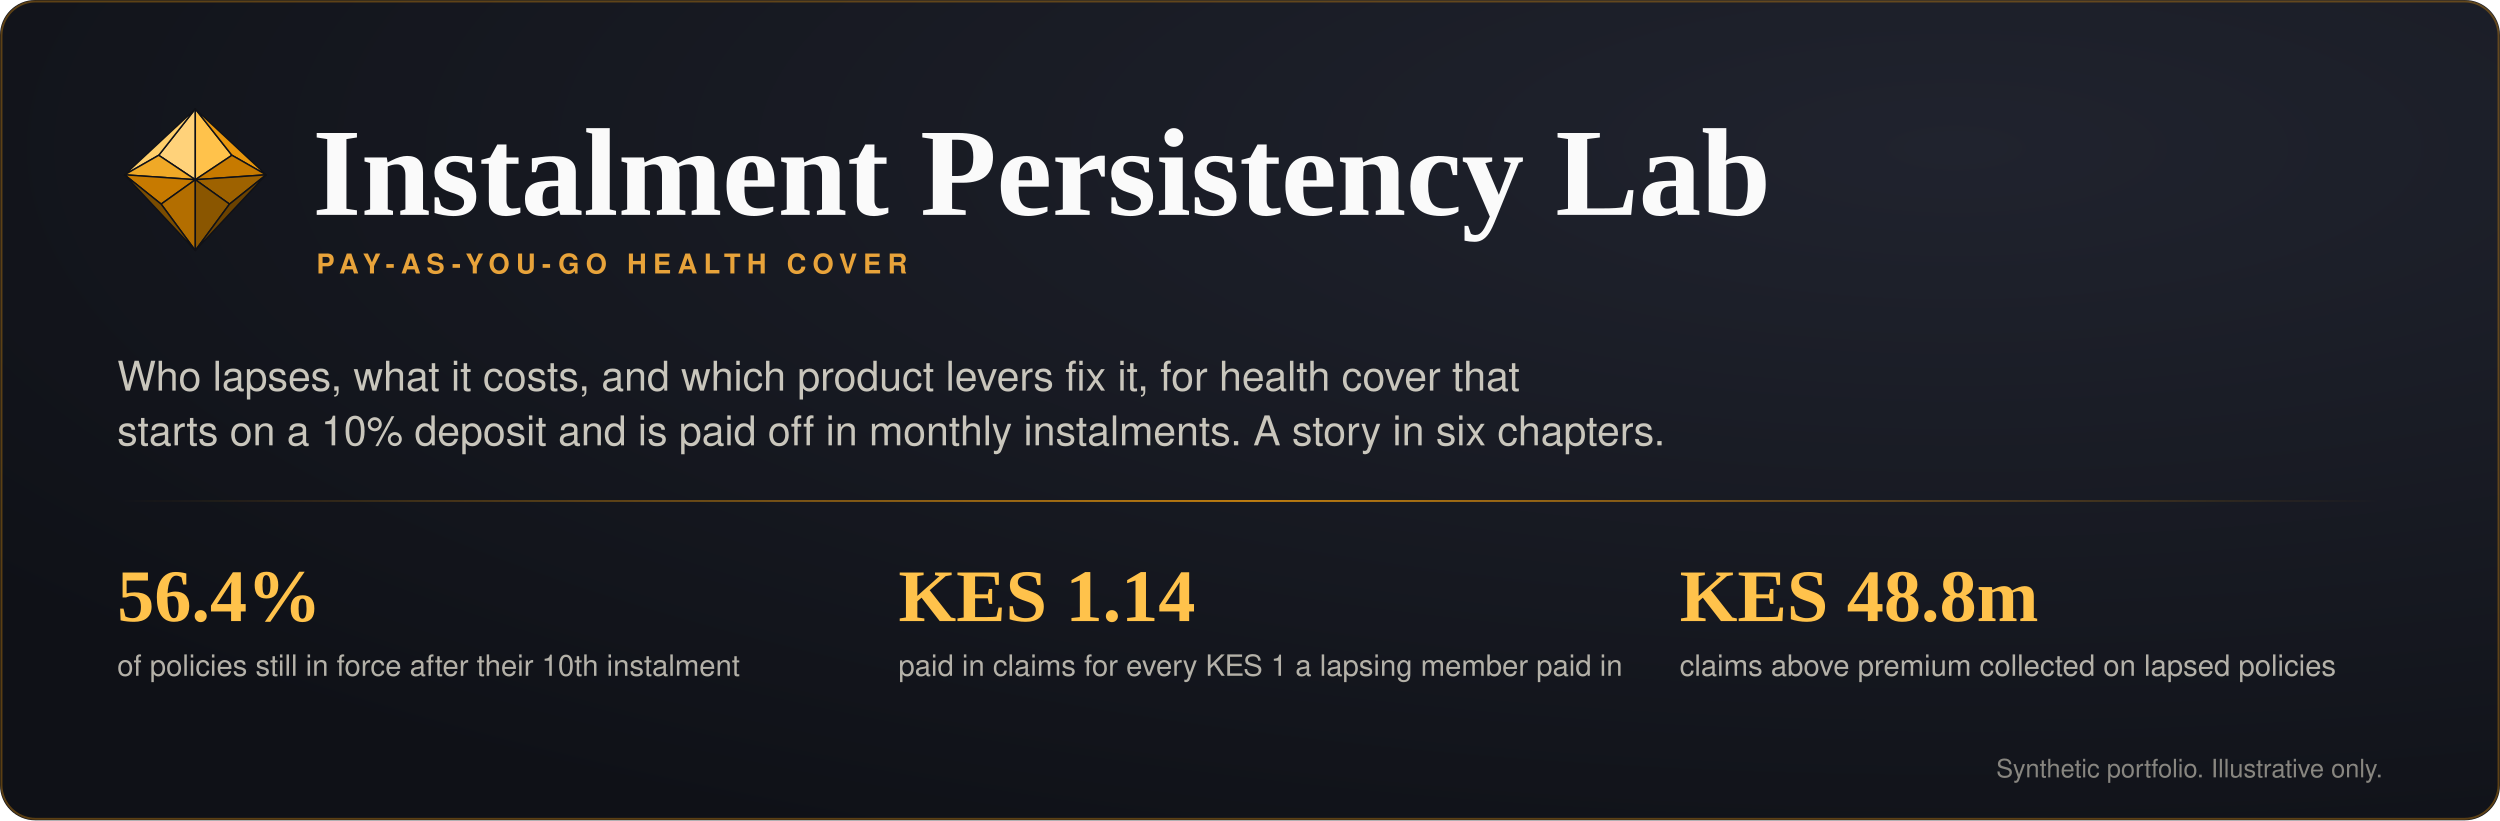
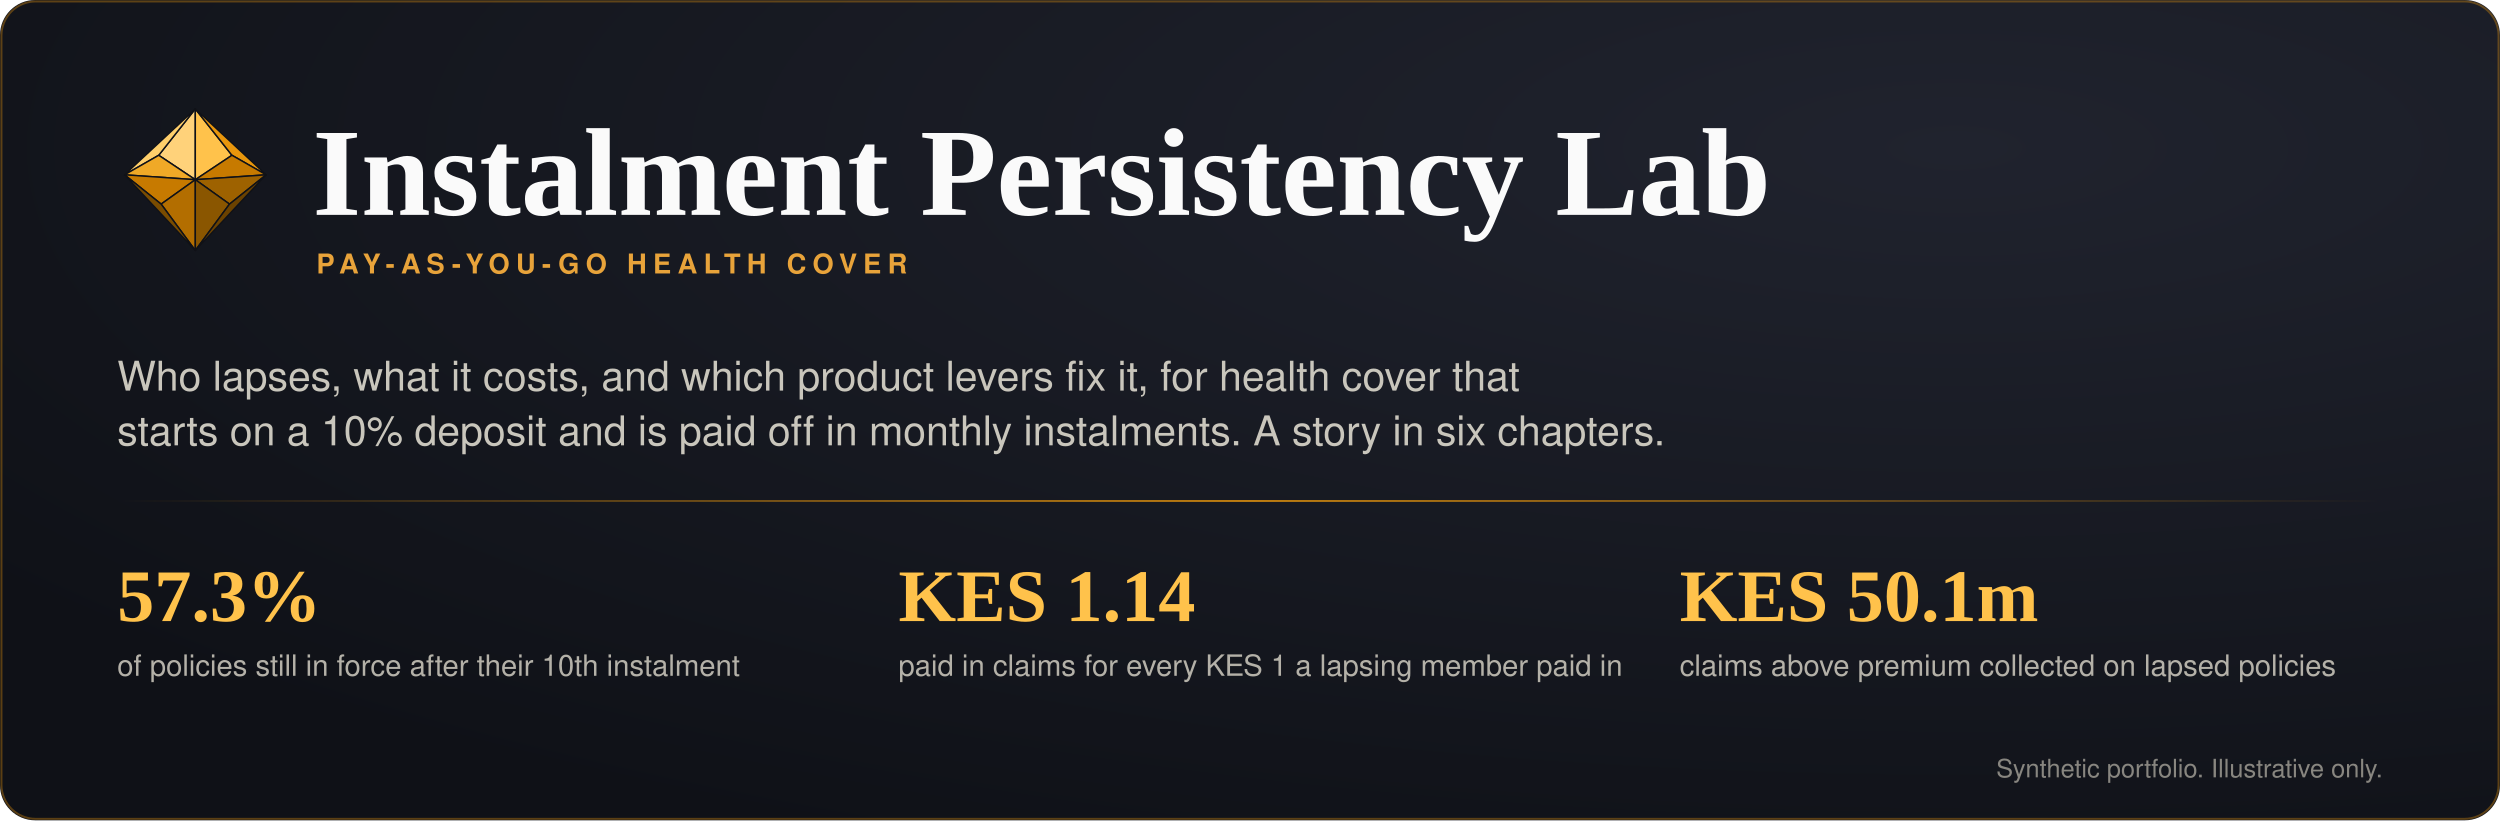
<svg xmlns="http://www.w3.org/2000/svg" width="1280" height="420" viewBox="0 0 1280 420" role="img" aria-labelledby="t d">
  <defs>
    <radialGradient id="bg" cx="78%" cy="18%" r="95%">
      <stop offset="0" stop-color="#20232E" />
      <stop offset="1" stop-color="#0F1117" />
    </radialGradient>
    <linearGradient id="rule" x1="0" y1="0" x2="1" y2="0">
      <stop offset="0" stop-color="#E8960C" stop-opacity="0" />
      <stop offset="0.5" stop-color="#E8960C" stop-opacity="0.8" />
      <stop offset="1" stop-color="#E8960C" stop-opacity="0" />
    </linearGradient>
    <style>
      .serif { font-family: 'EB Garamond', Garamond, Georgia, 'Times New Roman', serif; }
      .sans { font-family: 'Source Sans 3', 'Source Sans Pro', 'Segoe UI', Helvetica, Arial, sans-serif; }
      .tag { font-size: 14px; letter-spacing: 3.2px; fill: #E8A33A; font-weight: 700; }
      .h1 { font-size: 64px; fill: #FAFAFA; font-weight: 600; }
      .lede { font-size: 21px; fill: #c9c6bc; }
      .num { font-size: 38px; fill: #FFC24B; font-weight: 600; }
      .lab { font-size: 15px; fill: #b4b1a8; }
      .fine { font-size: 13px; fill: #888680; }
    </style>
  </defs>
  <rect width="1280" height="420" rx="18" fill="url(#bg)" />
  <rect x="0.75" y="0.75" width="1278.5" height="418.5" rx="17.5" fill="none" stroke="#E8960C" stroke-opacity="0.35" />
  <g transform="translate(60,52) scale(1.25)">
    <g stroke="#0F1117" stroke-width="0.6" stroke-linejoin="round">
      <polygon points="32,3 17,22 32,32" fill="#FFD27A" />
      <polygon points="32,3 32,32 47,22" fill="#FFC24B" />
      <polygon points="32,3 3,30 17,22" fill="#FFCF6B" />
      <polygon points="32,3 47,22 61,30" fill="#E8960C" />
      <polygon points="3,30 17,22 32,32" fill="#F0A927" />
      <polygon points="47,22 61,30 32,32" fill="#C77A00" />
      <polygon points="3,30 32,32 18,42" fill="#C77A00" />
      <polygon points="61,30 46,42 32,32" fill="#9E6200" />
      <polygon points="32,32 18,42 32,61" fill="#B36E00" />
      <polygon points="32,32 32,61 46,42" fill="#8A5600" />
      <polygon points="3,30 18,42 32,61" fill="#7A4C00" />
      <polygon points="61,30 32,61 46,42" fill="#6B4200" />
    </g>
  </g>
  <text x="160" y="110" class="serif h1">Instalment Persistency Lab</text>
  <text x="162" y="140" class="sans tag">PAY-AS-YOU-GO HEALTH COVER</text>
  <text x="60" y="200" class="sans lede">Who lapses, what it costs, and which product levers fix it, for health cover that</text>
  <text x="60" y="228" class="sans lede">starts on a 10% deposit and is paid off in monthly instalments. A story in six chapters.</text>
  <rect x="60" y="256" width="1160" height="1" fill="url(#rule)" />
-   <text x="60" y="318" class="serif num">56.4%</text>
+   <text x="60" y="318" class="serif num">57.3%</text>
  <text x="60" y="346" class="sans lab">of policies still in force after their 10th instalment</text>
  <text x="460" y="318" class="serif num">KES 1.14</text>
  <text x="460" y="346" class="sans lab">paid in claims for every KES 1 a lapsing member paid in</text>
-   <text x="860" y="318" class="serif num">KES 48.8m</text>
+   <text x="860" y="318" class="serif num">KES 50.1m</text>
  <text x="860" y="346" class="sans lab">claims above premium collected on lapsed policies</text>
  <text x="1220" y="398" text-anchor="end" class="sans fine">Synthetic portfolio. Illustrative only.</text>
</svg>
